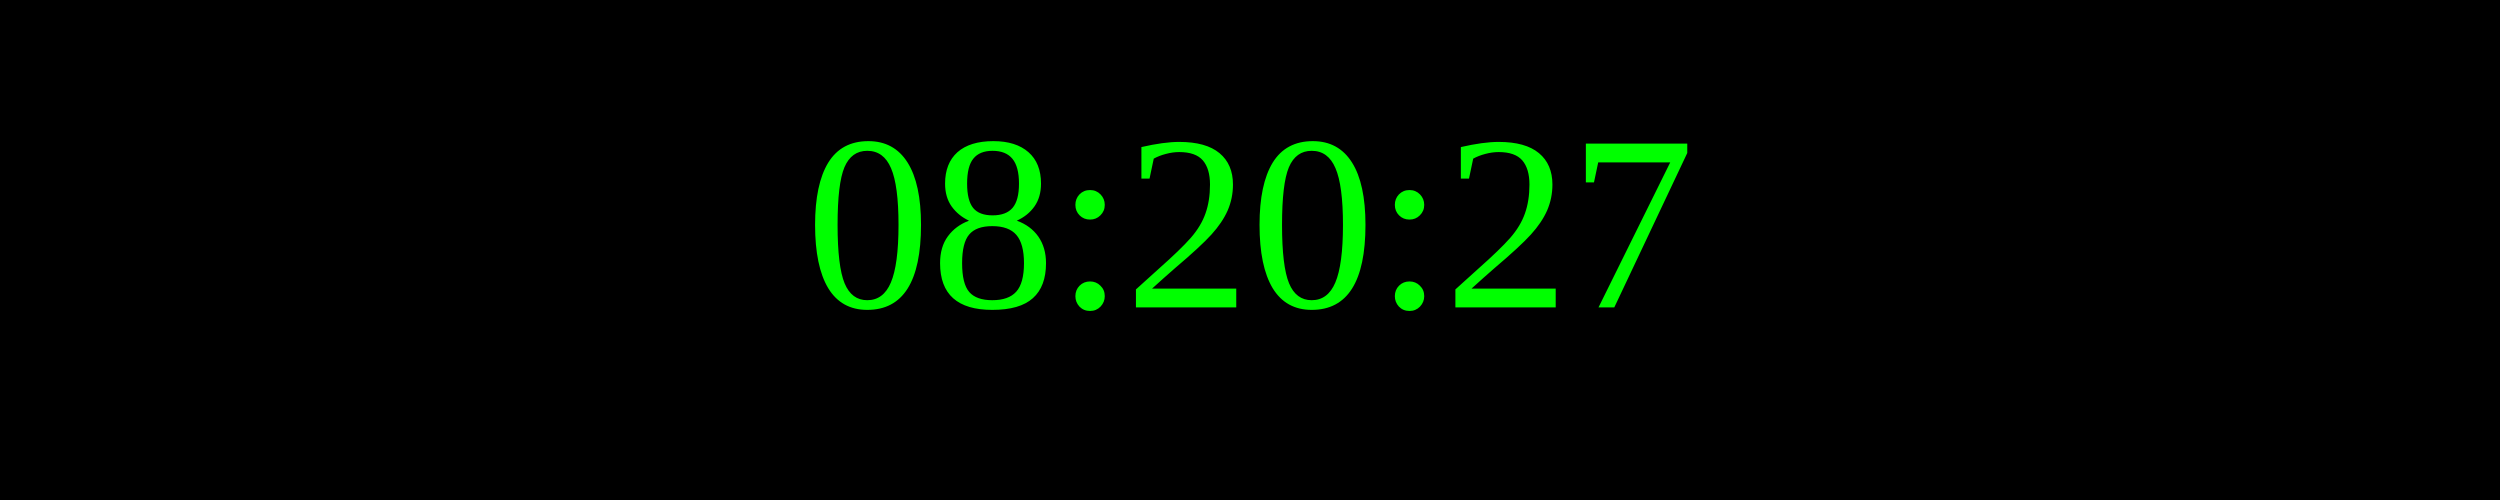
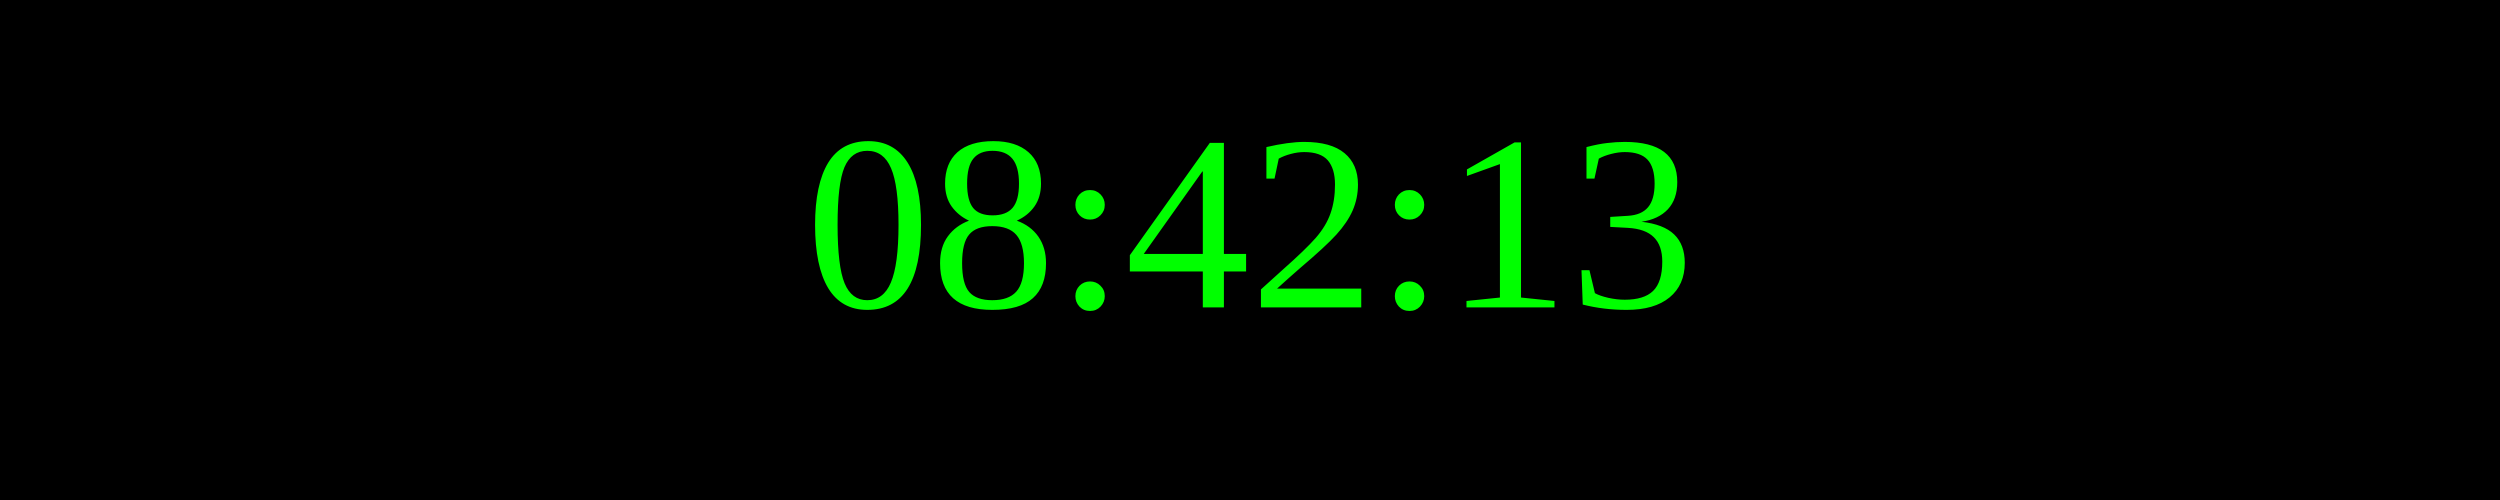
<svg xmlns="http://www.w3.org/2000/svg" width="250" height="50">
  <rect width="100%" height="100%" fill="black" />
  <text x="50%" y="50%" font-size="25" fill="lime" text-anchor="middle" dominant-baseline="middle">
- 08:20:27
+ 08:42:13
</text>
</svg>
